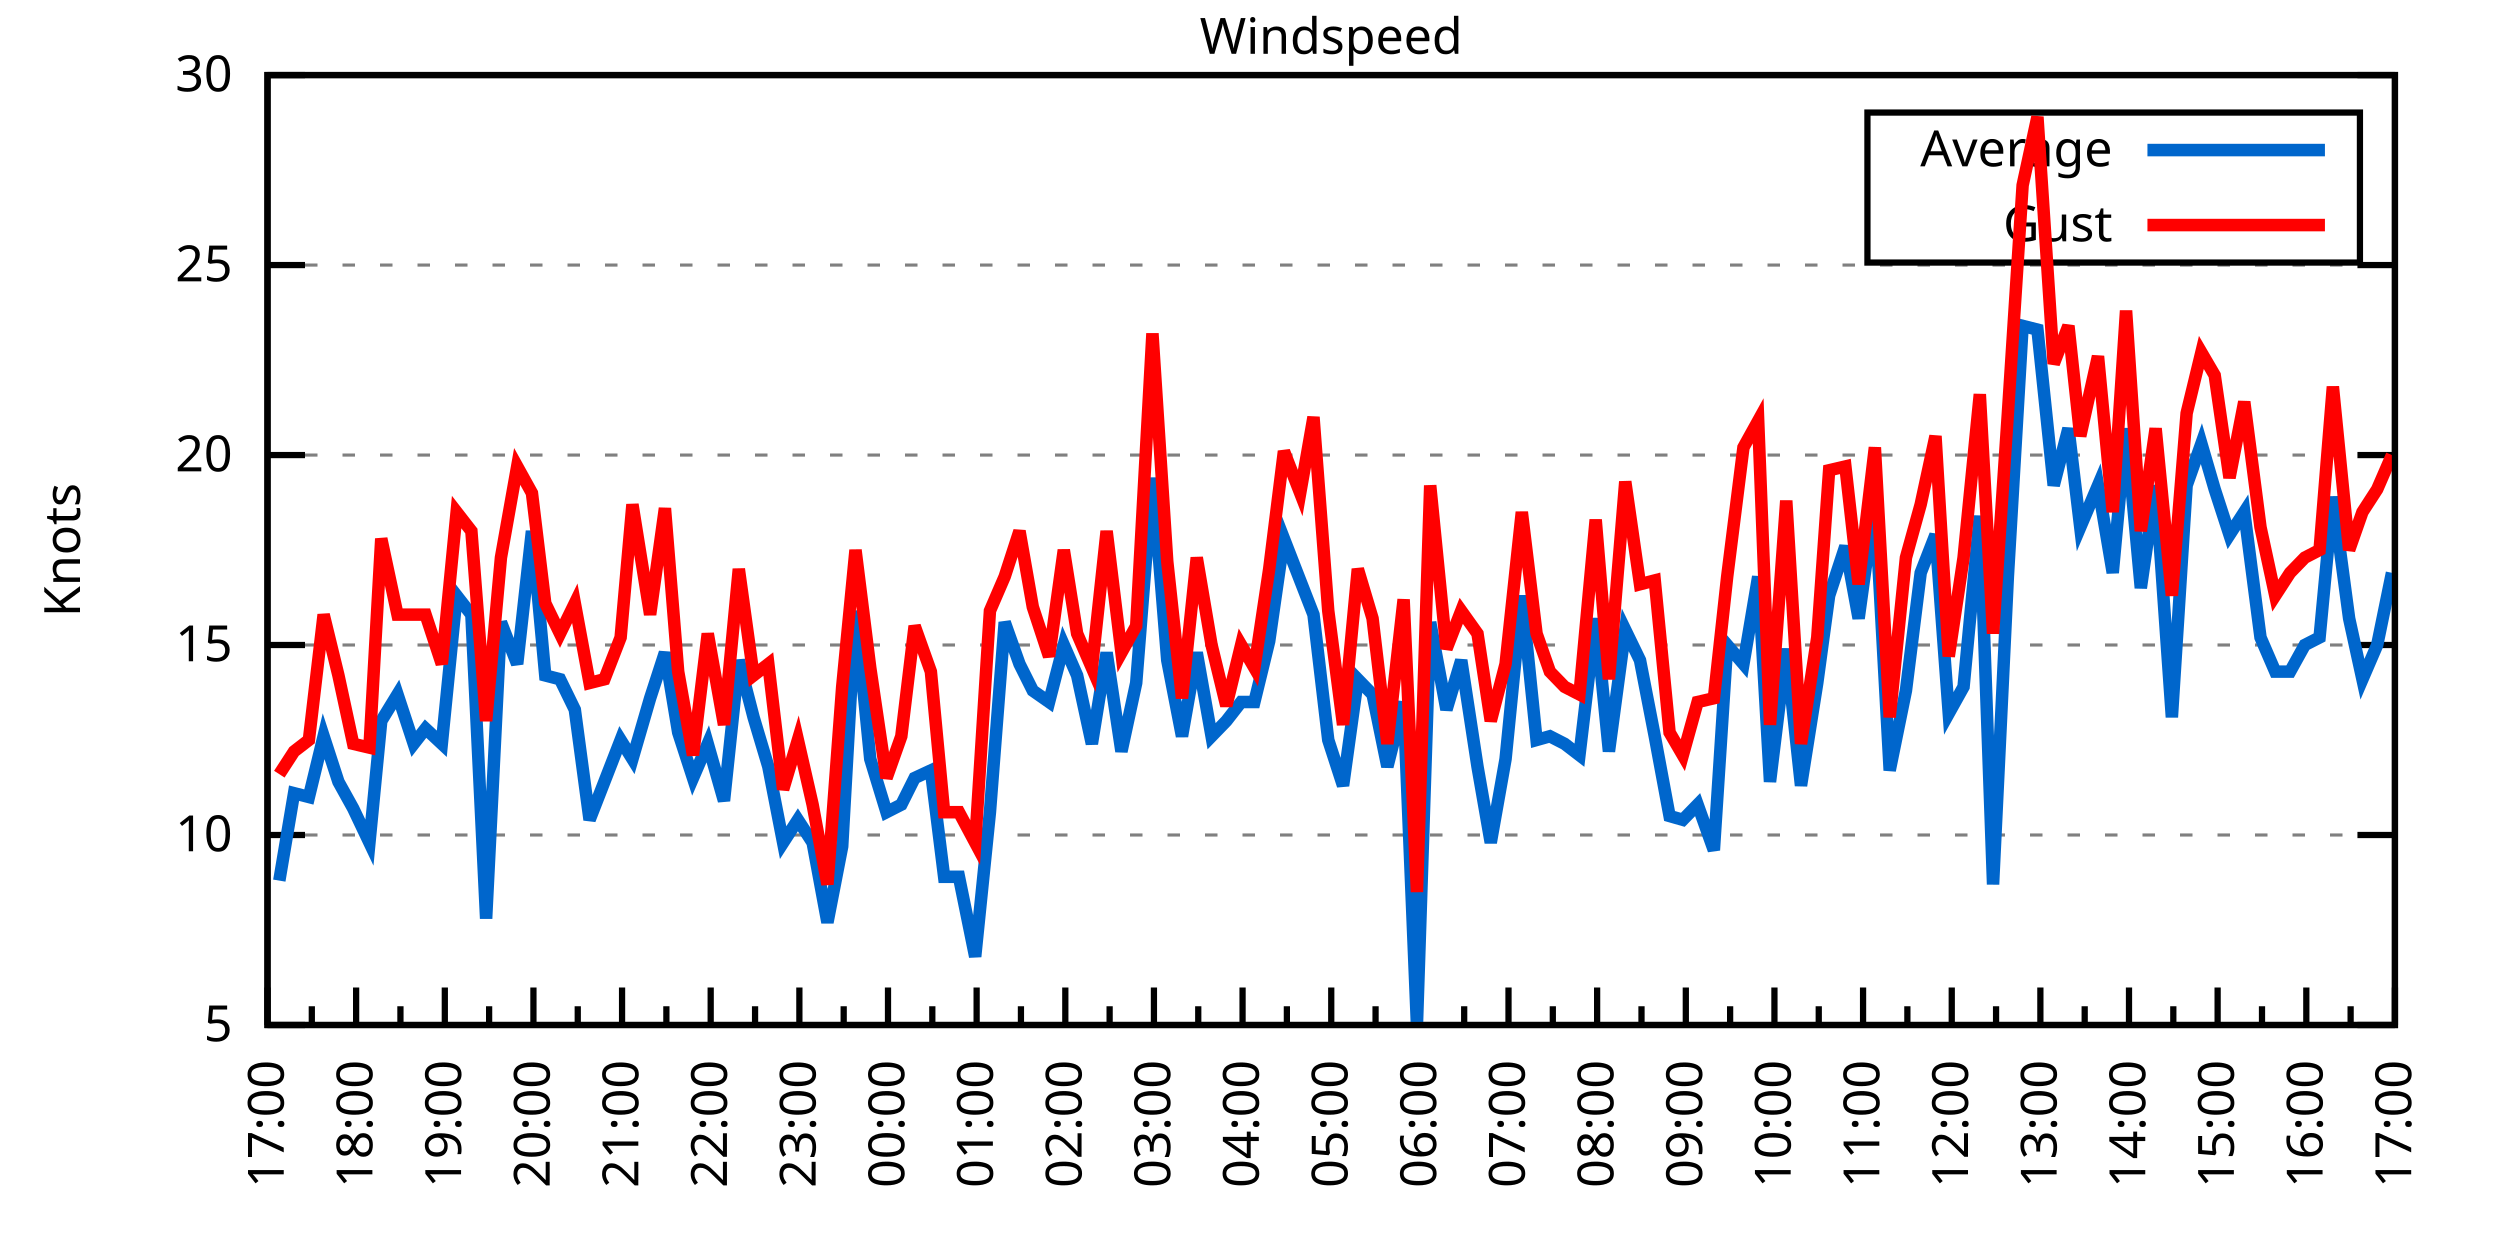
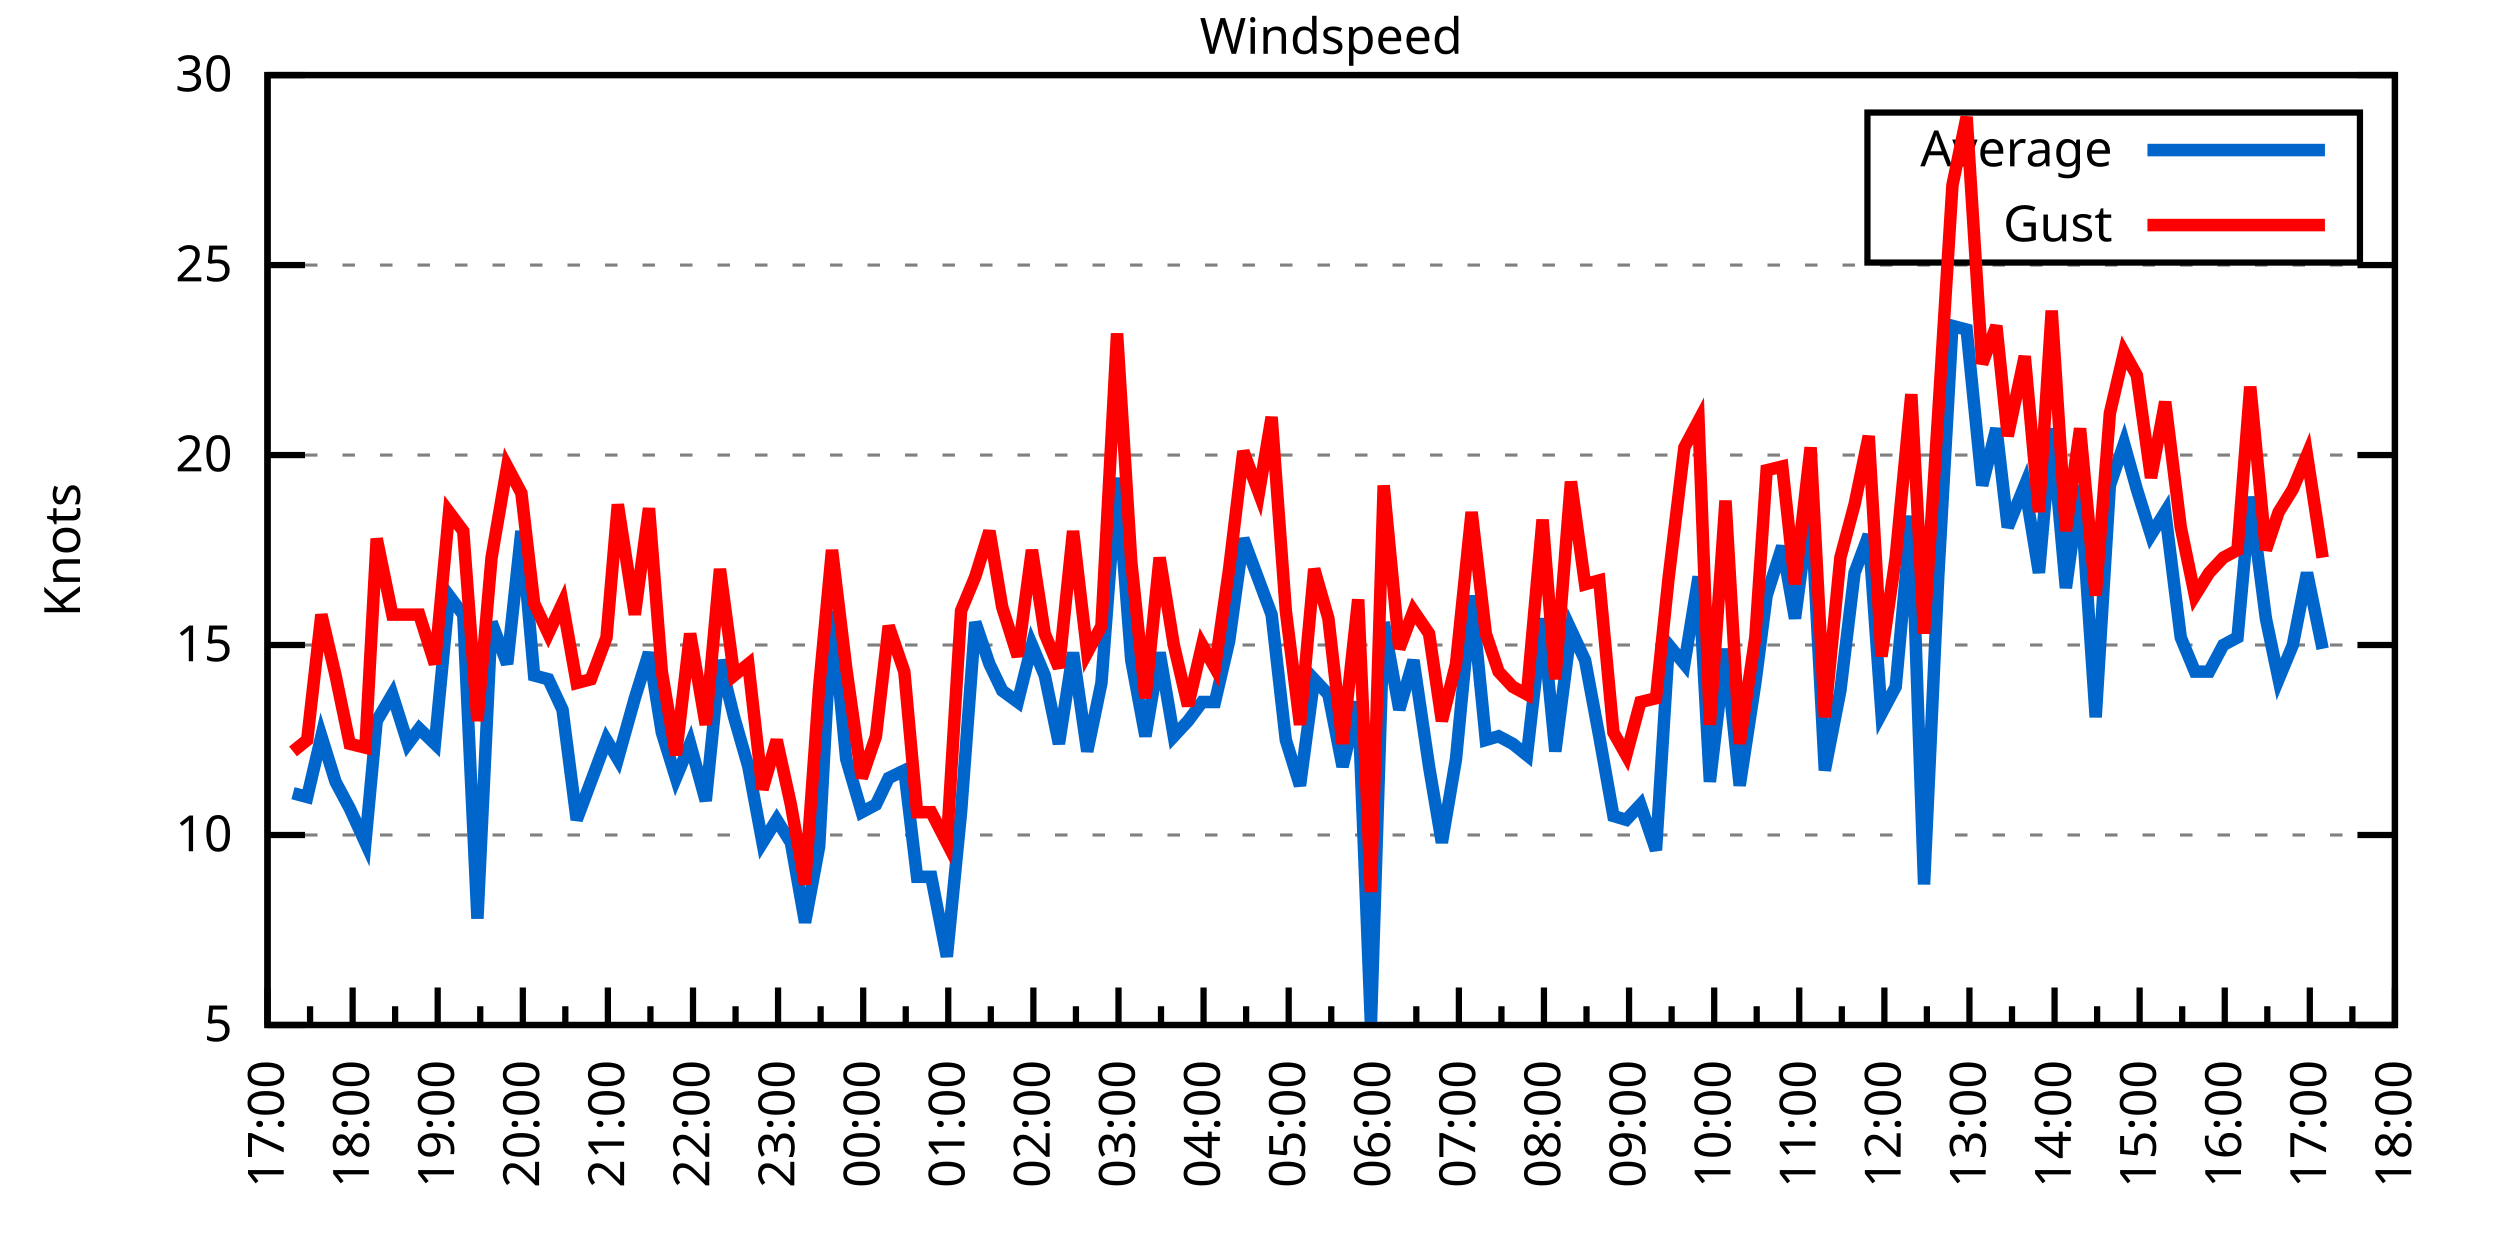
<svg xmlns="http://www.w3.org/2000/svg" xmlns:xlink="http://www.w3.org/1999/xlink" width="400" height="200" viewBox="0 0 400 200">
  <g id="gnuplot_canvas">
    <rect x="0" y="0" width="400" height="200" fill="none" />
    <defs>
      <circle id="gpDot" r="0.5" stroke-width="0.5" stroke="currentColor" />
      <path id="gpPt0" stroke-width="0.333" stroke="currentColor" d="M-1,0 h2 M0,-1 v2" />
      <path id="gpPt1" stroke-width="0.333" stroke="currentColor" d="M-1,-1 L1,1 M1,-1 L-1,1" />
      <path id="gpPt2" stroke-width="0.333" stroke="currentColor" d="M-1,0 L1,0 M0,-1 L0,1 M-1,-1 L1,1 M-1,1 L1,-1" />
      <rect id="gpPt3" stroke-width="0.333" stroke="currentColor" x="-1" y="-1" width="2" height="2" />
      <rect id="gpPt4" stroke-width="0.333" stroke="currentColor" fill="currentColor" x="-1" y="-1" width="2" height="2" />
      <circle id="gpPt5" stroke-width="0.333" stroke="currentColor" cx="0" cy="0" r="1" />
      <use xlink:href="#gpPt5" id="gpPt6" fill="currentColor" stroke="none" />
      <path id="gpPt7" stroke-width="0.333" stroke="currentColor" d="M0,-1.33 L-1.33,0.67 L1.33,0.67 z" />
      <use xlink:href="#gpPt7" id="gpPt8" fill="currentColor" stroke="none" />
      <use xlink:href="#gpPt7" id="gpPt9" stroke="currentColor" transform="rotate(180)" />
      <use xlink:href="#gpPt9" id="gpPt10" fill="currentColor" stroke="none" />
      <use xlink:href="#gpPt3" id="gpPt11" stroke="currentColor" transform="rotate(45)" />
      <use xlink:href="#gpPt11" id="gpPt12" fill="currentColor" stroke="none" />
      <path id="gpPt13" stroke-width="0.333" stroke="currentColor" d="M0,1.330 L1.265,0.411 L0.782,-1.067 L-0.782,-1.076 L-1.265,0.411 z" />
      <use xlink:href="#gpPt13" id="gpPt14" fill="currentColor" stroke="none" />
      <filter id="textbox" filterUnits="objectBoundingBox" x="0" y="0" height="1" width="1">
        <feFlood flood-color="white" flood-opacity="1" result="bgnd" />
        <feComposite in="SourceGraphic" in2="bgnd" operator="atop" />
      </filter>
      <filter id="greybox" filterUnits="objectBoundingBox" x="0" y="0" height="1" width="1">
        <feFlood flood-color="lightgrey" flood-opacity="1" result="grey" />
        <feComposite in="SourceGraphic" in2="grey" operator="atop" />
      </filter>
    </defs>
    <g fill="none" color="white" stroke="currentColor" stroke-width="1.00" stroke-linecap="butt" stroke-linejoin="miter">
</g>
    <g fill="none" color="black" stroke="currentColor" stroke-width="1.00" stroke-linecap="butt" stroke-linejoin="miter">
      <g stroke="none" shape-rendering="crispEdges">
        <polygon fill="rgb(255, 255, 255)" points="42.80,164.00 383.18,164.00 383.18,12.02 42.80,12.02 " />
      </g>
    </g>
    <g fill="none" color="black" stroke="currentColor" stroke-width="1.00" stroke-linecap="butt" stroke-linejoin="miter">
</g>
    <g fill="none" color="black" stroke="black" stroke-width="0.50" stroke-linecap="butt" stroke-linejoin="miter">
</g>
    <g fill="none" color="gray" stroke="currentColor" stroke-width="0.50" stroke-linecap="butt" stroke-linejoin="miter">
      <path stroke="gray" stroke-dasharray="2,4" class="gridline" d="M42.80,164.00 L383.19,164.00  " />
    </g>
    <g fill="none" color="gray" stroke="gray" stroke-width="1.00" stroke-linecap="butt" stroke-linejoin="miter">
</g>
    <g fill="none" color="black" stroke="currentColor" stroke-width="1.00" stroke-linecap="butt" stroke-linejoin="miter">
      <path stroke="black" d="M42.80,164.00 L48.80,164.00 M383.19,164.00 L377.19,164.00  " />
      <g transform="translate(37.20,166.60)" stroke="none" fill="black" font-family="Sans" font-size="8.00" text-anchor="end">
        <text>
          <tspan font-family="Sans"> 5</tspan>
        </text>
      </g>
    </g>
    <g fill="none" color="black" stroke="currentColor" stroke-width="1.00" stroke-linecap="butt" stroke-linejoin="miter">
</g>
    <g fill="none" color="black" stroke="black" stroke-width="0.50" stroke-linecap="butt" stroke-linejoin="miter">
</g>
    <g fill="none" color="gray" stroke="currentColor" stroke-width="0.50" stroke-linecap="butt" stroke-linejoin="miter">
      <path stroke="gray" stroke-dasharray="2,4" class="gridline" d="M42.80,133.60 L383.19,133.60  " />
    </g>
    <g fill="none" color="gray" stroke="gray" stroke-width="1.00" stroke-linecap="butt" stroke-linejoin="miter">
</g>
    <g fill="none" color="black" stroke="currentColor" stroke-width="1.00" stroke-linecap="butt" stroke-linejoin="miter">
      <path stroke="black" d="M42.80,133.60 L48.80,133.60 M383.19,133.60 L377.19,133.60  " />
      <g transform="translate(37.20,136.20)" stroke="none" fill="black" font-family="Sans" font-size="8.00" text-anchor="end">
        <text>
          <tspan font-family="Sans"> 10</tspan>
        </text>
      </g>
    </g>
    <g fill="none" color="black" stroke="currentColor" stroke-width="1.00" stroke-linecap="butt" stroke-linejoin="miter">
</g>
    <g fill="none" color="black" stroke="black" stroke-width="0.50" stroke-linecap="butt" stroke-linejoin="miter">
</g>
    <g fill="none" color="gray" stroke="currentColor" stroke-width="0.50" stroke-linecap="butt" stroke-linejoin="miter">
      <path stroke="gray" stroke-dasharray="2,4" class="gridline" d="M42.80,103.20 L383.19,103.20  " />
    </g>
    <g fill="none" color="gray" stroke="gray" stroke-width="1.00" stroke-linecap="butt" stroke-linejoin="miter">
</g>
    <g fill="none" color="black" stroke="currentColor" stroke-width="1.00" stroke-linecap="butt" stroke-linejoin="miter">
      <path stroke="black" d="M42.80,103.20 L48.80,103.20 M383.19,103.20 L377.19,103.20  " />
      <g transform="translate(37.20,105.80)" stroke="none" fill="black" font-family="Sans" font-size="8.00" text-anchor="end">
        <text>
          <tspan font-family="Sans"> 15</tspan>
        </text>
      </g>
    </g>
    <g fill="none" color="black" stroke="currentColor" stroke-width="1.00" stroke-linecap="butt" stroke-linejoin="miter">
</g>
    <g fill="none" color="black" stroke="black" stroke-width="0.50" stroke-linecap="butt" stroke-linejoin="miter">
</g>
    <g fill="none" color="gray" stroke="currentColor" stroke-width="0.50" stroke-linecap="butt" stroke-linejoin="miter">
      <path stroke="gray" stroke-dasharray="2,4" class="gridline" d="M42.80,72.81 L383.19,72.81  " />
    </g>
    <g fill="none" color="gray" stroke="gray" stroke-width="1.00" stroke-linecap="butt" stroke-linejoin="miter">
</g>
    <g fill="none" color="black" stroke="currentColor" stroke-width="1.00" stroke-linecap="butt" stroke-linejoin="miter">
      <path stroke="black" d="M42.80,72.81 L48.80,72.81 M383.19,72.81 L377.19,72.81  " />
      <g transform="translate(37.20,75.41)" stroke="none" fill="black" font-family="Sans" font-size="8.00" text-anchor="end">
        <text>
          <tspan font-family="Sans"> 20</tspan>
        </text>
      </g>
    </g>
    <g fill="none" color="black" stroke="currentColor" stroke-width="1.00" stroke-linecap="butt" stroke-linejoin="miter">
</g>
    <g fill="none" color="black" stroke="black" stroke-width="0.50" stroke-linecap="butt" stroke-linejoin="miter">
</g>
    <g fill="none" color="gray" stroke="currentColor" stroke-width="0.50" stroke-linecap="butt" stroke-linejoin="miter">
      <path stroke="gray" stroke-dasharray="2,4" class="gridline" d="M42.80,42.41 L383.19,42.41  " />
    </g>
    <g fill="none" color="gray" stroke="gray" stroke-width="1.00" stroke-linecap="butt" stroke-linejoin="miter">
</g>
    <g fill="none" color="black" stroke="currentColor" stroke-width="1.00" stroke-linecap="butt" stroke-linejoin="miter">
      <path stroke="black" d="M42.80,42.41 L48.80,42.41 M383.19,42.41 L377.19,42.41  " />
      <g transform="translate(37.20,45.01)" stroke="none" fill="black" font-family="Sans" font-size="8.00" text-anchor="end">
        <text>
          <tspan font-family="Sans"> 25</tspan>
        </text>
      </g>
    </g>
    <g fill="none" color="black" stroke="currentColor" stroke-width="1.00" stroke-linecap="butt" stroke-linejoin="miter">
</g>
    <g fill="none" color="black" stroke="black" stroke-width="0.50" stroke-linecap="butt" stroke-linejoin="miter">
</g>
    <g fill="none" color="gray" stroke="currentColor" stroke-width="0.50" stroke-linecap="butt" stroke-linejoin="miter">
      <path stroke="gray" stroke-dasharray="2,4" class="gridline" d="M42.80,12.01 L383.19,12.01  " />
    </g>
    <g fill="none" color="gray" stroke="gray" stroke-width="1.00" stroke-linecap="butt" stroke-linejoin="miter">
</g>
    <g fill="none" color="black" stroke="currentColor" stroke-width="1.00" stroke-linecap="butt" stroke-linejoin="miter">
      <path stroke="black" d="M42.80,12.01 L48.80,12.01 M383.19,12.01 L377.19,12.01  " />
      <g transform="translate(37.20,14.61)" stroke="none" fill="black" font-family="Sans" font-size="8.00" text-anchor="end">
        <text>
          <tspan font-family="Sans"> 30</tspan>
        </text>
      </g>
    </g>
    <g fill="none" color="black" stroke="currentColor" stroke-width="1.00" stroke-linecap="butt" stroke-linejoin="miter">
      <path stroke="black" d="M42.80,164.00 L42.80,158.00  " />
      <g transform="translate(45.40,169.60) rotate(270)" stroke="none" fill="black" font-family="Sans" font-size="8.00" text-anchor="end">
        <text>
          <tspan font-family="Sans">17:00</tspan>
        </text>
      </g>
    </g>
    <g fill="none" color="black" stroke="currentColor" stroke-width="1.00" stroke-linecap="butt" stroke-linejoin="miter">
-       <path stroke="black" d="M49.89,164.00 L49.89,161.00 M56.98,164.00 L56.98,158.00  " />
-       <g transform="translate(59.58,169.60) rotate(270)" stroke="none" fill="black" font-family="Sans" font-size="8.00" text-anchor="end">
+       <path stroke="black" d="M49.61,164.00 L49.61,161.00 M56.42,164.00 L56.42,158.00  " />
+       <g transform="translate(59.02,169.60) rotate(270)" stroke="none" fill="black" font-family="Sans" font-size="8.00" text-anchor="end">
        <text>
          <tspan font-family="Sans">18:00</tspan>
        </text>
      </g>
    </g>
    <g fill="none" color="black" stroke="currentColor" stroke-width="1.00" stroke-linecap="butt" stroke-linejoin="miter">
-       <path stroke="black" d="M64.07,164.00 L64.07,161.00 M71.17,164.00 L71.17,158.00  " />
-       <g transform="translate(73.77,169.60) rotate(270)" stroke="none" fill="black" font-family="Sans" font-size="8.00" text-anchor="end">
+       <path stroke="black" d="M63.22,164.00 L63.22,161.00 M70.03,164.00 L70.03,158.00  " />
+       <g transform="translate(72.63,169.60) rotate(270)" stroke="none" fill="black" font-family="Sans" font-size="8.00" text-anchor="end">
        <text>
          <tspan font-family="Sans">19:00</tspan>
        </text>
      </g>
    </g>
    <g fill="none" color="black" stroke="currentColor" stroke-width="1.00" stroke-linecap="butt" stroke-linejoin="miter">
-       <path stroke="black" d="M78.26,164.00 L78.26,161.00 M85.35,164.00 L85.35,158.00  " />
-       <g transform="translate(87.95,169.60) rotate(270)" stroke="none" fill="black" font-family="Sans" font-size="8.00" text-anchor="end">
+       <path stroke="black" d="M76.84,164.00 L76.84,161.00 M83.65,164.00 L83.65,158.00  " />
+       <g transform="translate(86.25,169.60) rotate(270)" stroke="none" fill="black" font-family="Sans" font-size="8.00" text-anchor="end">
        <text>
          <tspan font-family="Sans">20:00</tspan>
        </text>
      </g>
    </g>
    <g fill="none" color="black" stroke="currentColor" stroke-width="1.00" stroke-linecap="butt" stroke-linejoin="miter">
-       <path stroke="black" d="M92.44,164.00 L92.44,161.00 M99.53,164.00 L99.53,158.00  " />
-       <g transform="translate(102.13,169.60) rotate(270)" stroke="none" fill="black" font-family="Sans" font-size="8.00" text-anchor="end">
+       <path stroke="black" d="M90.45,164.00 L90.45,161.00 M97.26,164.00 L97.26,158.00  " />
+       <g transform="translate(99.86,169.60) rotate(270)" stroke="none" fill="black" font-family="Sans" font-size="8.00" text-anchor="end">
        <text>
          <tspan font-family="Sans">21:00</tspan>
        </text>
      </g>
    </g>
    <g fill="none" color="black" stroke="currentColor" stroke-width="1.00" stroke-linecap="butt" stroke-linejoin="miter">
-       <path stroke="black" d="M106.62,164.00 L106.62,161.00 M113.71,164.00 L113.71,158.00  " />
-       <g transform="translate(116.31,169.60) rotate(270)" stroke="none" fill="black" font-family="Sans" font-size="8.00" text-anchor="end">
+       <path stroke="black" d="M104.07,164.00 L104.07,161.00 M110.88,164.00 L110.88,158.00  " />
+       <g transform="translate(113.48,169.60) rotate(270)" stroke="none" fill="black" font-family="Sans" font-size="8.00" text-anchor="end">
        <text>
          <tspan font-family="Sans">22:00</tspan>
        </text>
      </g>
    </g>
    <g fill="none" color="black" stroke="currentColor" stroke-width="1.00" stroke-linecap="butt" stroke-linejoin="miter">
-       <path stroke="black" d="M120.81,164.00 L120.81,161.00 M127.90,164.00 L127.90,158.00  " />
-       <g transform="translate(130.50,169.60) rotate(270)" stroke="none" fill="black" font-family="Sans" font-size="8.00" text-anchor="end">
+       <path stroke="black" d="M117.69,164.00 L117.69,161.00 M124.49,164.00 L124.49,158.00  " />
+       <g transform="translate(127.09,169.60) rotate(270)" stroke="none" fill="black" font-family="Sans" font-size="8.00" text-anchor="end">
        <text>
          <tspan font-family="Sans">23:00</tspan>
        </text>
      </g>
    </g>
    <g fill="none" color="black" stroke="currentColor" stroke-width="1.00" stroke-linecap="butt" stroke-linejoin="miter">
-       <path stroke="black" d="M134.99,164.00 L134.99,161.00 M142.08,164.00 L142.08,158.00  " />
-       <g transform="translate(144.68,169.60) rotate(270)" stroke="none" fill="black" font-family="Sans" font-size="8.00" text-anchor="end">
+       <path stroke="black" d="M131.30,164.00 L131.30,161.00 M138.11,164.00 L138.11,158.00  " />
+       <g transform="translate(140.71,169.60) rotate(270)" stroke="none" fill="black" font-family="Sans" font-size="8.00" text-anchor="end">
        <text>
          <tspan font-family="Sans">00:00</tspan>
        </text>
      </g>
    </g>
    <g fill="none" color="black" stroke="currentColor" stroke-width="1.00" stroke-linecap="butt" stroke-linejoin="miter">
-       <path stroke="black" d="M149.17,164.00 L149.17,161.00 M156.26,164.00 L156.26,158.00  " />
-       <g transform="translate(158.86,169.60) rotate(270)" stroke="none" fill="black" font-family="Sans" font-size="8.00" text-anchor="end">
+       <path stroke="black" d="M144.92,164.00 L144.92,161.00 M151.72,164.00 L151.72,158.00  " />
+       <g transform="translate(154.32,169.60) rotate(270)" stroke="none" fill="black" font-family="Sans" font-size="8.00" text-anchor="end">
        <text>
          <tspan font-family="Sans">01:00</tspan>
        </text>
      </g>
    </g>
    <g fill="none" color="black" stroke="currentColor" stroke-width="1.00" stroke-linecap="butt" stroke-linejoin="miter">
-       <path stroke="black" d="M163.35,164.00 L163.35,161.00 M170.45,164.00 L170.45,158.00  " />
-       <g transform="translate(173.05,169.60) rotate(270)" stroke="none" fill="black" font-family="Sans" font-size="8.00" text-anchor="end">
+       <path stroke="black" d="M158.53,164.00 L158.53,161.00 M165.34,164.00 L165.34,158.00  " />
+       <g transform="translate(167.94,169.60) rotate(270)" stroke="none" fill="black" font-family="Sans" font-size="8.00" text-anchor="end">
        <text>
          <tspan font-family="Sans">02:00</tspan>
        </text>
      </g>
    </g>
    <g fill="none" color="black" stroke="currentColor" stroke-width="1.00" stroke-linecap="butt" stroke-linejoin="miter">
-       <path stroke="black" d="M177.54,164.00 L177.54,161.00 M184.63,164.00 L184.63,158.00  " />
-       <g transform="translate(187.23,169.60) rotate(270)" stroke="none" fill="black" font-family="Sans" font-size="8.00" text-anchor="end">
+       <path stroke="black" d="M172.15,164.00 L172.15,161.00 M178.96,164.00 L178.96,158.00  " />
+       <g transform="translate(181.56,169.60) rotate(270)" stroke="none" fill="black" font-family="Sans" font-size="8.00" text-anchor="end">
        <text>
          <tspan font-family="Sans">03:00</tspan>
        </text>
      </g>
    </g>
    <g fill="none" color="black" stroke="currentColor" stroke-width="1.00" stroke-linecap="butt" stroke-linejoin="miter">
-       <path stroke="black" d="M191.72,164.00 L191.72,161.00 M198.81,164.00 L198.81,158.00  " />
-       <g transform="translate(201.41,169.60) rotate(270)" stroke="none" fill="black" font-family="Sans" font-size="8.00" text-anchor="end">
+       <path stroke="black" d="M185.76,164.00 L185.76,161.00 M192.57,164.00 L192.57,158.00  " />
+       <g transform="translate(195.17,169.60) rotate(270)" stroke="none" fill="black" font-family="Sans" font-size="8.00" text-anchor="end">
        <text>
          <tspan font-family="Sans">04:00</tspan>
        </text>
      </g>
    </g>
    <g fill="none" color="black" stroke="currentColor" stroke-width="1.00" stroke-linecap="butt" stroke-linejoin="miter">
-       <path stroke="black" d="M205.90,164.00 L205.90,161.00 M213.00,164.00 L213.00,158.00  " />
-       <g transform="translate(215.60,169.60) rotate(270)" stroke="none" fill="black" font-family="Sans" font-size="8.00" text-anchor="end">
+       <path stroke="black" d="M199.38,164.00 L199.38,161.00 M206.19,164.00 L206.19,158.00  " />
+       <g transform="translate(208.79,169.60) rotate(270)" stroke="none" fill="black" font-family="Sans" font-size="8.00" text-anchor="end">
        <text>
          <tspan font-family="Sans">05:00</tspan>
        </text>
      </g>
    </g>
    <g fill="none" color="black" stroke="currentColor" stroke-width="1.00" stroke-linecap="butt" stroke-linejoin="miter">
-       <path stroke="black" d="M220.09,164.00 L220.09,161.00 M227.18,164.00 L227.18,158.00  " />
-       <g transform="translate(229.78,169.60) rotate(270)" stroke="none" fill="black" font-family="Sans" font-size="8.00" text-anchor="end">
+       <path stroke="black" d="M213.00,164.00 L213.00,161.00 M219.80,164.00 L219.80,158.00  " />
+       <g transform="translate(222.40,169.60) rotate(270)" stroke="none" fill="black" font-family="Sans" font-size="8.00" text-anchor="end">
        <text>
          <tspan font-family="Sans">06:00</tspan>
        </text>
      </g>
    </g>
    <g fill="none" color="black" stroke="currentColor" stroke-width="1.00" stroke-linecap="butt" stroke-linejoin="miter">
-       <path stroke="black" d="M234.27,164.00 L234.27,161.00 M241.36,164.00 L241.36,158.00  " />
-       <g transform="translate(243.96,169.60) rotate(270)" stroke="none" fill="black" font-family="Sans" font-size="8.00" text-anchor="end">
+       <path stroke="black" d="M226.61,164.00 L226.61,161.00 M233.42,164.00 L233.42,158.00  " />
+       <g transform="translate(236.02,169.60) rotate(270)" stroke="none" fill="black" font-family="Sans" font-size="8.00" text-anchor="end">
        <text>
          <tspan font-family="Sans">07:00</tspan>
        </text>
      </g>
    </g>
    <g fill="none" color="black" stroke="currentColor" stroke-width="1.00" stroke-linecap="butt" stroke-linejoin="miter">
-       <path stroke="black" d="M248.45,164.00 L248.45,161.00 M255.54,164.00 L255.54,158.00  " />
-       <g transform="translate(258.14,169.60) rotate(270)" stroke="none" fill="black" font-family="Sans" font-size="8.00" text-anchor="end">
+       <path stroke="black" d="M240.23,164.00 L240.23,161.00 M247.03,164.00 L247.03,158.00  " />
+       <g transform="translate(249.63,169.60) rotate(270)" stroke="none" fill="black" font-family="Sans" font-size="8.00" text-anchor="end">
        <text>
          <tspan font-family="Sans">08:00</tspan>
        </text>
      </g>
    </g>
    <g fill="none" color="black" stroke="currentColor" stroke-width="1.00" stroke-linecap="butt" stroke-linejoin="miter">
-       <path stroke="black" d="M262.64,164.00 L262.64,161.00 M269.73,164.00 L269.73,158.00  " />
-       <g transform="translate(272.33,169.60) rotate(270)" stroke="none" fill="black" font-family="Sans" font-size="8.00" text-anchor="end">
+       <path stroke="black" d="M253.84,164.00 L253.84,161.00 M260.65,164.00 L260.65,158.00  " />
+       <g transform="translate(263.25,169.60) rotate(270)" stroke="none" fill="black" font-family="Sans" font-size="8.00" text-anchor="end">
        <text>
          <tspan font-family="Sans">09:00</tspan>
        </text>
      </g>
    </g>
    <g fill="none" color="black" stroke="currentColor" stroke-width="1.00" stroke-linecap="butt" stroke-linejoin="miter">
-       <path stroke="black" d="M276.82,164.00 L276.82,161.00 M283.91,164.00 L283.91,158.00  " />
-       <g transform="translate(286.51,169.60) rotate(270)" stroke="none" fill="black" font-family="Sans" font-size="8.00" text-anchor="end">
+       <path stroke="black" d="M267.46,164.00 L267.46,161.00 M274.27,164.00 L274.27,158.00  " />
+       <g transform="translate(276.87,169.60) rotate(270)" stroke="none" fill="black" font-family="Sans" font-size="8.00" text-anchor="end">
        <text>
          <tspan font-family="Sans">10:00</tspan>
        </text>
      </g>
    </g>
    <g fill="none" color="black" stroke="currentColor" stroke-width="1.00" stroke-linecap="butt" stroke-linejoin="miter">
-       <path stroke="black" d="M291.00,164.00 L291.00,161.00 M298.09,164.00 L298.09,158.00  " />
-       <g transform="translate(300.69,169.60) rotate(270)" stroke="none" fill="black" font-family="Sans" font-size="8.00" text-anchor="end">
+       <path stroke="black" d="M281.07,164.00 L281.07,161.00 M287.88,164.00 L287.88,158.00  " />
+       <g transform="translate(290.48,169.60) rotate(270)" stroke="none" fill="black" font-family="Sans" font-size="8.00" text-anchor="end">
        <text>
          <tspan font-family="Sans">11:00</tspan>
        </text>
      </g>
    </g>
    <g fill="none" color="black" stroke="currentColor" stroke-width="1.00" stroke-linecap="butt" stroke-linejoin="miter">
-       <path stroke="black" d="M305.18,164.00 L305.18,161.00 M312.28,164.00 L312.28,158.00  " />
-       <g transform="translate(314.88,169.60) rotate(270)" stroke="none" fill="black" font-family="Sans" font-size="8.00" text-anchor="end">
+       <path stroke="black" d="M294.69,164.00 L294.69,161.00 M301.50,164.00 L301.50,158.00  " />
+       <g transform="translate(304.10,169.60) rotate(270)" stroke="none" fill="black" font-family="Sans" font-size="8.00" text-anchor="end">
        <text>
          <tspan font-family="Sans">12:00</tspan>
        </text>
      </g>
    </g>
    <g fill="none" color="black" stroke="currentColor" stroke-width="1.00" stroke-linecap="butt" stroke-linejoin="miter">
-       <path stroke="black" d="M319.37,164.00 L319.37,161.00 M326.46,164.00 L326.46,158.00  " />
-       <g transform="translate(329.06,169.60) rotate(270)" stroke="none" fill="black" font-family="Sans" font-size="8.00" text-anchor="end">
+       <path stroke="black" d="M308.30,164.00 L308.30,161.00 M315.11,164.00 L315.11,158.00  " />
+       <g transform="translate(317.71,169.60) rotate(270)" stroke="none" fill="black" font-family="Sans" font-size="8.00" text-anchor="end">
        <text>
          <tspan font-family="Sans">13:00</tspan>
        </text>
      </g>
    </g>
    <g fill="none" color="black" stroke="currentColor" stroke-width="1.00" stroke-linecap="butt" stroke-linejoin="miter">
-       <path stroke="black" d="M333.55,164.00 L333.55,161.00 M340.64,164.00 L340.64,158.00  " />
-       <g transform="translate(343.24,169.60) rotate(270)" stroke="none" fill="black" font-family="Sans" font-size="8.00" text-anchor="end">
+       <path stroke="black" d="M321.92,164.00 L321.92,161.00 M328.73,164.00 L328.73,158.00  " />
+       <g transform="translate(331.33,169.60) rotate(270)" stroke="none" fill="black" font-family="Sans" font-size="8.00" text-anchor="end">
        <text>
          <tspan font-family="Sans">14:00</tspan>
        </text>
      </g>
    </g>
    <g fill="none" color="black" stroke="currentColor" stroke-width="1.00" stroke-linecap="butt" stroke-linejoin="miter">
-       <path stroke="black" d="M347.73,164.00 L347.73,161.00 M354.82,164.00 L354.82,158.00  " />
-       <g transform="translate(357.42,169.60) rotate(270)" stroke="none" fill="black" font-family="Sans" font-size="8.00" text-anchor="end">
+       <path stroke="black" d="M335.54,164.00 L335.54,161.00 M342.34,164.00 L342.34,158.00  " />
+       <g transform="translate(344.94,169.60) rotate(270)" stroke="none" fill="black" font-family="Sans" font-size="8.00" text-anchor="end">
        <text>
          <tspan font-family="Sans">15:00</tspan>
        </text>
      </g>
    </g>
    <g fill="none" color="black" stroke="currentColor" stroke-width="1.00" stroke-linecap="butt" stroke-linejoin="miter">
-       <path stroke="black" d="M361.92,164.00 L361.92,161.00 M369.01,164.00 L369.01,158.00  " />
-       <g transform="translate(371.61,169.60) rotate(270)" stroke="none" fill="black" font-family="Sans" font-size="8.00" text-anchor="end">
+       <path stroke="black" d="M349.15,164.00 L349.15,161.00 M355.96,164.00 L355.96,158.00  " />
+       <g transform="translate(358.56,169.60) rotate(270)" stroke="none" fill="black" font-family="Sans" font-size="8.00" text-anchor="end">
        <text>
          <tspan font-family="Sans">16:00</tspan>
        </text>
      </g>
    </g>
    <g fill="none" color="black" stroke="currentColor" stroke-width="1.00" stroke-linecap="butt" stroke-linejoin="miter">
-       <path stroke="black" d="M376.10,164.00 L376.10,161.00 M383.19,164.00 L383.19,158.00  " />
+       <path stroke="black" d="M362.77,164.00 L362.77,161.00 M369.57,164.00 L369.57,158.00  " />
+       <g transform="translate(372.17,169.60) rotate(270)" stroke="none" fill="black" font-family="Sans" font-size="8.00" text-anchor="end">
+         <text>
+           <tspan font-family="Sans">17:00</tspan>
+         </text>
+       </g>
+     </g>
+     <g fill="none" color="black" stroke="currentColor" stroke-width="1.00" stroke-linecap="butt" stroke-linejoin="miter">
+       <path stroke="black" d="M376.38,164.00 L376.38,161.00 M383.19,164.00 L383.19,158.00  " />
      <g transform="translate(385.79,169.60) rotate(270)" stroke="none" fill="black" font-family="Sans" font-size="8.00" text-anchor="end">
        <text>
-           <tspan font-family="Sans">17:00</tspan>
+           <tspan font-family="Sans">18:00</tspan>
        </text>
      </g>
    </g>
    <g fill="none" color="black" stroke="currentColor" stroke-width="1.00" stroke-linecap="butt" stroke-linejoin="miter">
</g>
    <g fill="none" color="black" stroke="currentColor" stroke-width="1.00" stroke-linecap="butt" stroke-linejoin="miter">
      <path stroke="black" d="M42.80,12.01 L42.80,164.00 L383.19,164.00 L383.19,12.01 L42.80,12.01 Z  " />
    </g>
    <g fill="none" color="black" stroke="currentColor" stroke-width="1.00" stroke-linecap="butt" stroke-linejoin="miter">
      <g transform="translate(12.80,88.01) rotate(270)" stroke="none" fill="black" font-family="Sans" font-size="8.00" text-anchor="middle">
        <text>
          <tspan font-family="Sans">Knots</tspan>
        </text>
      </g>
    </g>
    <g fill="none" color="black" stroke="currentColor" stroke-width="1.00" stroke-linecap="butt" stroke-linejoin="miter">
</g>
    <g fill="none" color="black" stroke="currentColor" stroke-width="1.00" stroke-linecap="butt" stroke-linejoin="miter">
      <path stroke="black" d="M298.79,42.01 L298.79,18.01 L377.59,18.01 L377.59,42.01 L298.79,42.01 Z  " />
    </g>
    <g id="Windspeed_plot_1">
      <g fill="none" color="white" stroke="black" stroke-width="2.00" stroke-linecap="butt" stroke-linejoin="miter">
</g>
      <g fill="none" color="black" stroke="currentColor" stroke-width="2.00" stroke-linecap="butt" stroke-linejoin="miter">
        <g transform="translate(337.99,26.61)" stroke="none" fill="black" font-family="Sans" font-size="8.00" text-anchor="end">
          <text>
            <tspan font-family="Sans">Average</tspan>
          </text>
        </g>
      </g>
      <g fill="none" color="black" stroke="currentColor" stroke-width="2.00" stroke-linecap="butt" stroke-linejoin="miter">
-         <path stroke="rgb(  0, 102, 204)" d="M343.59,24.01 L371.99,24.01 M44.69,140.90 L47.05,126.91 L49.42,127.52 L51.78,117.80 L54.15,125.09 L56.51,129.35   L59.11,134.82 L61.00,115.36 L63.60,111.11 L66.20,119.01 L68.09,116.58 L70.69,119.01 L73.06,95.30 L75.42,98.34   L77.78,146.98 L80.15,99.56 L82.75,106.24 L85.11,84.97 L87.24,108.07 L89.60,108.68 L91.97,113.54 L94.33,131.17   L96.70,125.09 L99.30,118.40 L101.19,121.44 L104.02,111.72 L106.39,104.42 L108.51,117.19 L110.88,124.48 L113.24,119.01   L115.84,128.13 L118.21,105.64 L120.57,114.76 L122.93,122.66 L125.30,134.82 L127.66,131.17 L130.02,134.82 L132.39,147.59   L134.75,135.43 L136.88,97.73 L139.24,121.44 L141.84,129.95 L144.21,128.74 L146.34,124.48 L148.94,123.27 L151.06,140.29   L153.43,140.29 L156.03,153.06 L158.39,129.95 L160.75,99.56 L163.12,106.24 L165.25,110.50 L167.85,112.32 L170.21,103.20   L172.34,108.07 L174.70,119.01 L177.06,104.42 L179.43,120.23 L181.79,109.28 L184.39,76.45 L186.76,105.64 L189.12,117.80   L191.48,104.42 L193.85,117.80 L196.21,115.36 L198.58,112.32 L200.70,112.32 L203.07,102.60 L205.43,86.18 L208.03,92.87   L210.16,98.34 L212.52,118.40 L214.89,125.70 L217.25,108.68 L219.61,111.11 L221.98,122.66 L224.58,112.32 L226.71,164.00   L228.83,99.56 L231.43,113.54 L233.80,105.64 L236.40,122.66 L238.52,134.82 L240.89,121.44 L243.49,95.30 L245.85,118.40   L247.98,117.80 L250.34,119.01 L252.71,120.83 L255.31,98.95 L257.43,120.23 L260.04,100.77 L262.40,105.64 L264.76,117.80   L267.13,130.56 L269.25,131.17 L271.62,128.74 L274.22,136.03 L276.35,103.20 L278.95,106.24 L281.31,92.26 L283.20,125.09   L285.80,103.81 L288.16,125.70 L290.76,109.28 L292.66,95.30 L295.26,87.40 L297.38,98.95 L299.98,80.10 L302.35,123.27   L304.95,110.50 L307.31,91.65 L309.68,85.57 L311.80,114.15 L314.17,109.89 L316.77,82.53 L318.89,141.51 L321.26,92.26   L323.62,52.14 L325.99,52.74 L328.59,77.67 L330.95,68.55 L332.84,84.36 L335.68,77.67 L338.04,91.65 L340.17,68.55   L342.53,94.08 L344.90,77.67 L347.50,114.76 L349.86,77.67 L352.22,70.98 L354.35,78.28 L356.72,85.57 L359.08,81.93   L361.68,101.99 L364.04,107.46 L366.41,107.46 L368.77,103.20 L371.13,101.99 L373.26,79.49 L375.86,98.95 L377.99,108.68   L380.35,103.20 L382.72,91.65  " />
+         <path stroke="rgb(  0, 102, 204)" d="M343.59,24.01 L371.99,24.01 M46.88,126.91 L49.15,127.52 L51.42,117.80 L53.69,125.09 L55.96,129.35 L58.46,134.82   L60.27,115.36 L62.77,111.11 L65.27,119.01 L67.08,116.58 L69.58,119.01 L71.85,95.30 L74.12,98.34 L76.39,146.98   L78.65,99.56 L81.15,106.24 L83.42,84.97 L85.46,108.07 L87.73,108.68 L90.00,113.54 L92.27,131.17 L94.54,125.09   L97.04,118.40 L98.85,121.44 L101.57,111.72 L103.84,104.42 L105.89,117.19 L108.15,124.48 L110.42,119.01 L112.92,128.13   L115.19,105.64 L117.46,114.76 L119.73,122.66 L122.00,134.82 L124.27,131.17 L126.54,134.82 L128.81,147.59 L131.07,135.43   L133.12,97.73 L135.39,121.44 L137.88,129.95 L140.15,128.74 L142.19,124.48 L144.69,123.27 L146.73,140.29 L149.00,140.29   L151.50,153.06 L153.77,129.95 L156.04,99.56 L158.31,106.24 L160.35,110.50 L162.84,112.32 L165.11,103.20 L167.16,108.07   L169.43,119.01 L171.69,104.42 L173.96,120.23 L176.23,109.28 L178.73,76.45 L181.00,105.64 L183.27,117.80 L185.54,104.42   L187.81,117.80 L190.08,115.36 L192.34,112.32 L194.39,112.32 L196.66,102.60 L198.93,86.18 L201.42,92.87 L203.46,98.34   L205.73,118.40 L208.00,125.70 L210.27,108.68 L212.54,111.11 L214.81,122.66 L217.31,112.32 L219.35,164.00 L221.39,99.56   L223.89,113.54 L226.16,105.64 L228.65,122.66 L230.70,134.82 L232.96,121.44 L235.46,95.30 L237.73,118.40 L239.77,117.80   L242.04,119.01 L244.31,120.83 L246.81,98.95 L248.85,120.23 L251.35,100.77 L253.61,105.64 L255.88,117.80 L258.15,130.56   L260.20,131.17 L262.47,128.74 L264.96,136.03 L267.00,103.20 L269.50,106.24 L271.77,92.26 L273.58,125.09 L276.08,103.81   L278.35,125.70 L280.85,109.28 L282.66,95.30 L285.16,87.40 L287.20,98.95 L289.70,80.10 L291.97,123.27 L294.46,110.50   L296.73,91.65 L299.00,85.57 L301.04,114.15 L303.31,109.89 L305.81,82.53 L307.85,141.51 L310.12,92.26 L312.39,52.14   L314.66,52.74 L317.15,77.67 L319.42,68.55 L321.24,84.36 L323.96,77.67 L326.23,91.65 L328.27,68.55 L330.54,94.08   L332.81,77.67 L335.31,114.76 L337.58,77.67 L339.85,70.98 L341.89,78.28 L344.16,85.57 L346.43,81.93 L348.92,101.99   L351.19,107.46 L353.46,107.46 L355.73,103.20 L358.00,101.99 L360.04,79.49 L362.54,98.95 L364.58,108.68 L366.85,103.20   L369.12,91.65 L371.62,103.81  " />
      </g>
    </g>
    <g id="Windspeed_plot_2">
      <g fill="none" color="black" stroke="currentColor" stroke-width="2.00" stroke-linecap="butt" stroke-linejoin="miter">
        <g transform="translate(337.99,38.61)" stroke="none" fill="black" font-family="Sans" font-size="8.00" text-anchor="end">
          <text>
            <tspan font-family="Sans">Gust</tspan>
          </text>
        </g>
      </g>
      <g fill="none" color="black" stroke="currentColor" stroke-width="2.00" stroke-linecap="butt" stroke-linejoin="miter">
-         <path stroke="rgb(255,   0,   0)" d="M343.59,36.01 L371.99,36.01 M44.69,123.87 L47.05,120.23 L49.42,118.40 L51.78,98.34 L54.15,108.07 L56.51,119.01   L59.11,119.62 L61.00,86.18 L63.60,98.34 L66.20,98.34 L68.09,98.34 L70.69,106.24 L73.06,81.93 L75.42,84.97   L77.78,115.36 L80.15,89.22 L82.75,74.63 L85.11,78.89 L87.24,96.52 L89.60,101.38 L91.97,96.52 L94.33,109.28   L96.70,108.68 L99.30,101.99 L101.19,80.71 L104.02,98.34 L106.39,81.32 L108.51,107.46 L110.88,120.83 L113.24,101.38   L115.84,115.97 L118.21,91.04 L120.57,108.07 L122.93,106.24 L125.30,126.31 L127.66,118.40 L130.02,128.74 L132.39,141.51   L134.75,109.89 L136.88,88.00 L139.24,106.85 L141.84,124.48 L144.21,117.80 L146.34,100.16 L148.94,107.46 L151.06,129.95   L153.43,129.95 L156.03,134.82 L158.39,97.73 L160.75,92.26 L163.12,84.97 L165.25,97.12 L167.85,105.03 L170.21,88.00   L172.34,101.38 L174.70,106.85 L177.06,84.97 L179.43,104.42 L181.79,100.16 L184.39,53.35 L186.76,89.83 L189.12,111.72   L191.48,89.22 L193.85,103.20 L196.21,112.93 L198.58,103.20 L200.70,106.85 L203.07,91.04 L205.43,72.20 L208.03,78.89   L210.16,66.73 L212.52,97.73 L214.89,115.97 L217.25,91.04 L219.61,98.95 L221.98,119.01 L224.58,95.91 L226.71,142.72   L228.83,77.67 L231.43,103.81 L233.80,97.73 L236.40,101.38 L238.52,115.36 L240.89,106.24 L243.49,81.93 L245.85,101.38   L247.98,107.46 L250.34,109.89 L252.71,111.11 L255.31,83.14 L257.43,108.68 L260.04,77.06 L262.40,93.48 L264.76,92.87   L267.13,117.19 L269.25,120.83 L271.62,112.32 L274.22,111.72 L276.35,92.26 L278.95,71.59 L281.31,67.33 L283.20,115.97   L285.80,80.10 L288.16,119.01 L290.76,101.99 L292.66,75.24 L295.26,74.63 L297.38,93.48 L299.98,71.59 L302.35,114.76   L304.95,89.22 L307.31,80.71 L309.68,69.77 L311.80,105.03 L314.17,89.22 L316.77,63.08 L318.89,101.38 L321.26,66.12   L323.62,29.64 L325.99,18.70 L328.59,58.21 L330.95,52.14 L332.84,69.77 L335.68,57.00 L338.04,81.93 L340.17,49.70   L342.53,84.97 L344.90,68.55 L347.50,95.30 L349.86,66.12 L352.22,56.39 L354.35,60.04 L356.72,76.45 L359.08,64.29   L361.68,84.36 L364.04,95.30 L366.41,91.65 L368.77,89.22 L371.13,88.00 L373.26,61.86 L375.86,88.00 L377.99,81.93   L380.35,78.28 L382.72,72.81  " />
+         <path stroke="rgb(255,   0,   0)" d="M343.59,36.01 L371.99,36.01 M46.88,120.23 L49.15,118.40 L51.42,98.34 L53.69,108.07 L55.96,119.01 L58.46,119.62   L60.27,86.18 L62.77,98.34 L65.27,98.34 L67.08,98.34 L69.58,106.24 L71.85,81.93 L74.12,84.97 L76.39,115.36   L78.65,89.22 L81.15,74.63 L83.42,78.89 L85.46,96.52 L87.73,101.38 L90.00,96.52 L92.27,109.28 L94.54,108.68   L97.04,101.99 L98.85,80.71 L101.57,98.34 L103.84,81.32 L105.89,107.46 L108.15,120.83 L110.42,101.38 L112.92,115.97   L115.19,91.04 L117.46,108.07 L119.73,106.24 L122.00,126.31 L124.27,118.40 L126.54,128.74 L128.81,141.51 L131.07,109.89   L133.12,88.00 L135.39,106.85 L137.88,124.48 L140.15,117.80 L142.19,100.16 L144.69,107.46 L146.73,129.95 L149.00,129.95   L151.50,134.82 L153.77,97.73 L156.04,92.26 L158.31,84.97 L160.35,97.12 L162.84,105.03 L165.11,88.00 L167.16,101.38   L169.43,106.85 L171.69,84.97 L173.96,104.42 L176.23,100.16 L178.73,53.35 L181.00,89.83 L183.27,111.72 L185.54,89.22   L187.81,103.20 L190.08,112.93 L192.34,103.20 L194.39,106.85 L196.66,91.04 L198.93,72.20 L201.42,78.89 L203.46,66.73   L205.73,97.73 L208.00,115.97 L210.27,91.04 L212.54,98.95 L214.81,119.01 L217.31,95.91 L219.35,142.72 L221.39,77.67   L223.89,103.81 L226.16,97.73 L228.65,101.38 L230.70,115.36 L232.96,106.24 L235.46,81.93 L237.73,101.38 L239.77,107.46   L242.04,109.89 L244.31,111.11 L246.81,83.14 L248.85,108.68 L251.35,77.06 L253.61,93.48 L255.88,92.87 L258.15,117.19   L260.20,120.83 L262.47,112.32 L264.96,111.72 L267.00,92.26 L269.50,71.59 L271.77,67.33 L273.58,115.97 L276.08,80.10   L278.35,119.01 L280.85,101.99 L282.66,75.24 L285.16,74.63 L287.20,93.48 L289.70,71.59 L291.97,114.76 L294.46,89.22   L296.73,80.71 L299.00,69.77 L301.04,105.03 L303.31,89.22 L305.81,63.08 L307.85,101.38 L310.12,66.12 L312.39,29.64   L314.66,18.70 L317.15,58.21 L319.42,52.14 L321.24,69.77 L323.96,57.00 L326.23,81.93 L328.27,49.70 L330.54,84.97   L332.81,68.55 L335.31,95.30 L337.58,66.12 L339.85,56.39 L341.89,60.04 L344.16,76.45 L346.43,64.29 L348.92,84.36   L351.19,95.30 L353.46,91.65 L355.73,89.22 L358.00,88.00 L360.04,61.86 L362.54,88.00 L364.58,81.93 L366.85,78.28   L369.12,72.81 L371.62,89.22  " />
      </g>
    </g>
    <g fill="none" color="black" stroke="currentColor" stroke-width="2.00" stroke-linecap="butt" stroke-linejoin="miter">
</g>
    <g fill="none" color="black" stroke="black" stroke-width="1.00" stroke-linecap="butt" stroke-linejoin="miter">
</g>
    <g fill="none" color="black" stroke="currentColor" stroke-width="1.00" stroke-linecap="butt" stroke-linejoin="miter">
      <path stroke="black" d="M42.80,12.01 L42.80,164.00 L383.19,164.00 L383.19,12.01 L42.80,12.01 Z  " />
    </g>
    <g fill="none" color="black" stroke="currentColor" stroke-width="1.00" stroke-linecap="butt" stroke-linejoin="miter">
      <g transform="translate(212.99,8.61)" stroke="none" fill="black" font-family="Sans" font-size="8.00" text-anchor="middle">
        <text>
          <tspan font-family="Sans">Windspeed</tspan>
        </text>
      </g>
    </g>
    <g fill="none" color="black" stroke="currentColor" stroke-width="1.00" stroke-linecap="butt" stroke-linejoin="miter">
</g>
  </g>
</svg>
